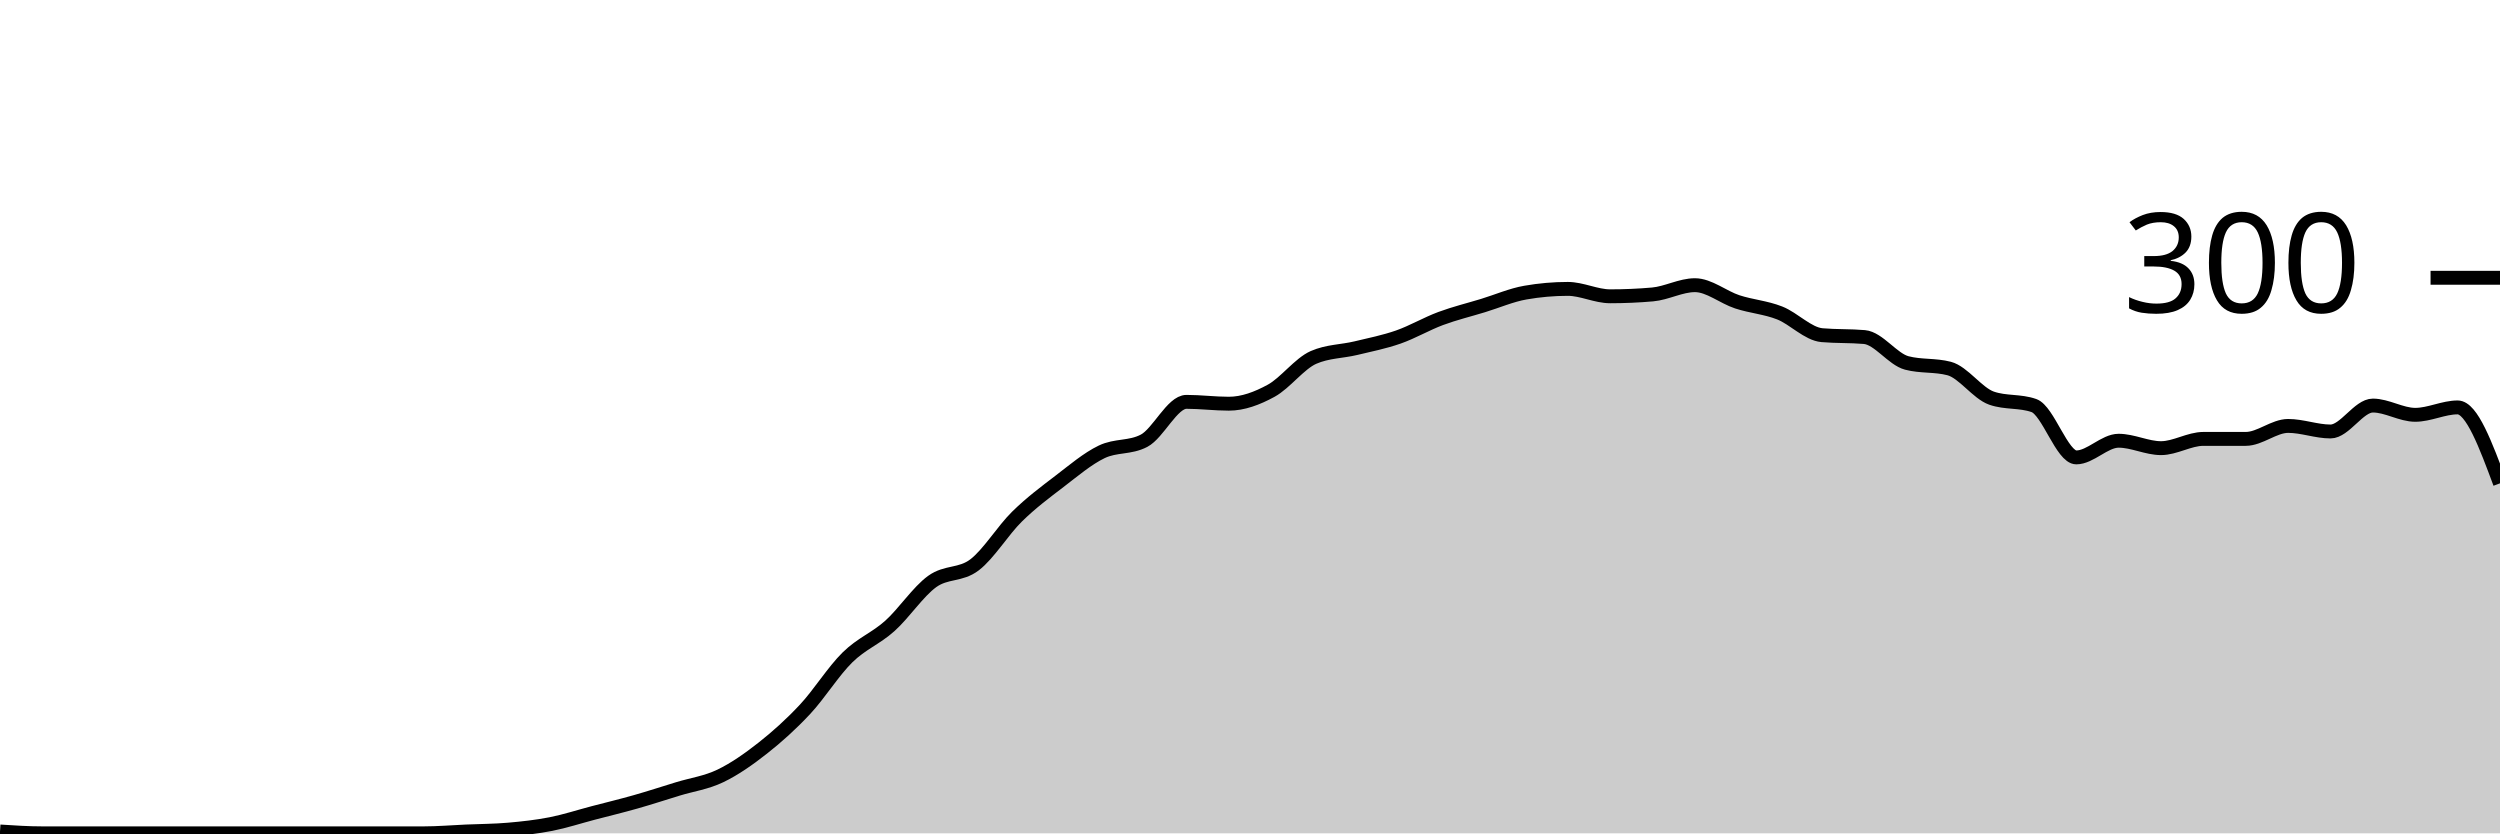
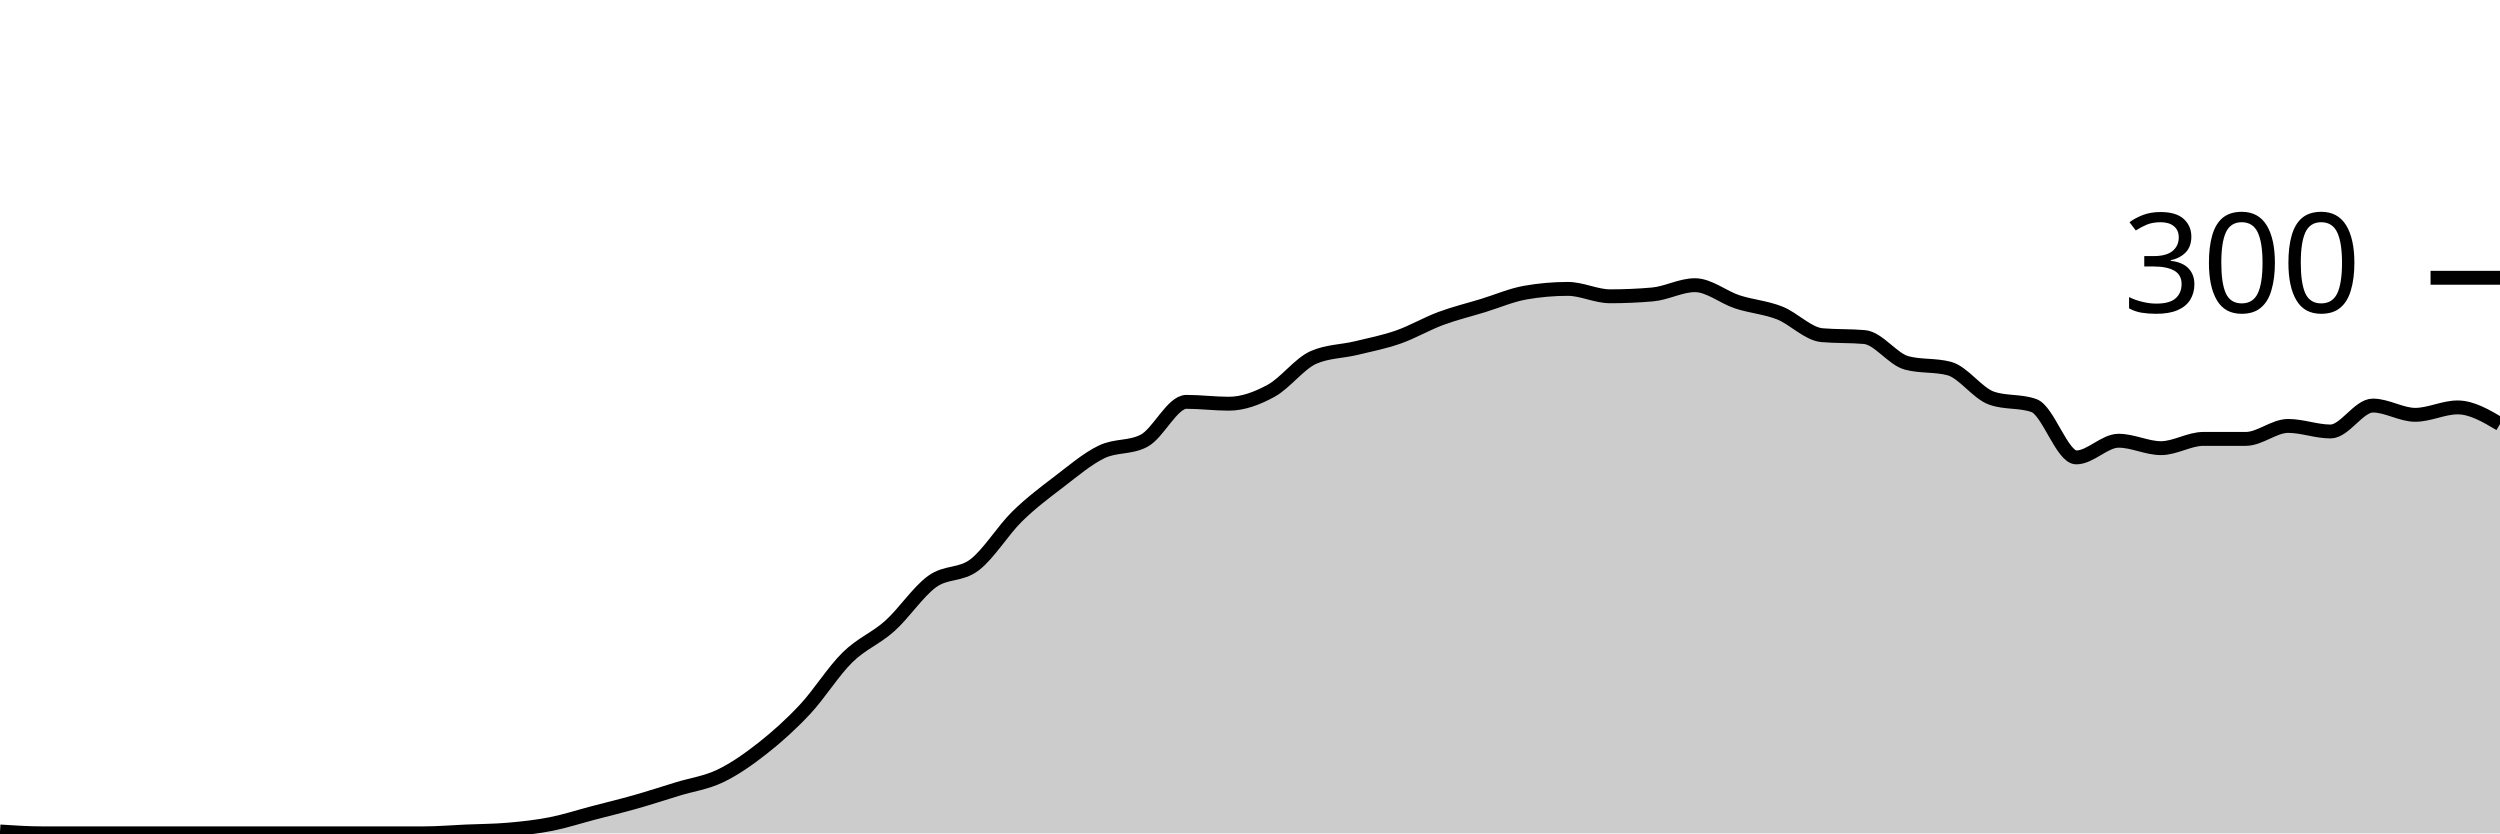
<svg xmlns="http://www.w3.org/2000/svg" viewBox="0 0 180 60">
  <g transform="translate(0,20)">
-     <path class="area" fill="rgba(0, 0, 0, 0.2)" d="M0,39.867C1.017,39.933,2.034,40,3.051,40C4.068,40,5.085,40,6.102,40C7.119,40,8.136,40,9.153,40C10.169,40,11.186,40,12.203,40C13.22,40,14.237,40,15.254,40C16.271,40,17.288,40,18.305,40C19.322,40,20.339,40,21.356,40C22.373,40,23.39,40,24.407,40C25.424,40,26.441,40,27.458,40C28.475,40,29.492,40,30.508,40C31.525,40,32.542,39.911,33.559,39.867C34.576,39.822,35.593,39.822,36.61,39.733C37.627,39.644,38.644,39.533,39.661,39.333C40.678,39.133,41.695,38.8,42.712,38.533C43.729,38.267,44.746,38.022,45.763,37.733C46.78,37.444,47.797,37.111,48.814,36.8C49.831,36.489,50.847,36.356,51.864,35.867C52.881,35.378,53.898,34.667,54.915,33.867C55.932,33.067,56.949,32.156,57.966,31.067C58.983,29.978,60,28.333,61.017,27.333C62.034,26.333,63.051,25.978,64.068,25.067C65.085,24.156,66.102,22.6,67.119,21.867C68.136,21.133,69.153,21.444,70.169,20.667C71.186,19.889,72.203,18.2,73.22,17.2C74.237,16.2,75.254,15.444,76.271,14.667C77.288,13.889,78.305,13.022,79.322,12.533C80.339,12.044,81.356,12.267,82.373,11.733C83.39,11.2,84.407,8.933,85.424,8.933C86.441,8.933,87.458,9.067,88.475,9.067C89.492,9.067,90.508,8.689,91.525,8.133C92.542,7.578,93.559,6.178,94.576,5.733C95.593,5.289,96.61,5.311,97.627,5.067C98.644,4.822,99.661,4.622,100.678,4.267C101.695,3.911,102.712,3.311,103.729,2.933C104.746,2.556,105.763,2.311,106.78,2C107.797,1.689,108.814,1.244,109.831,1.067C110.847,0.889,111.864,0.8,112.881,0.8C113.898,0.8,114.915,1.333,115.932,1.333C116.949,1.333,117.966,1.289,118.983,1.2C120,1.111,121.017,0.533,122.034,0.533C123.051,0.533,124.068,1.4,125.085,1.733C126.102,2.067,127.119,2.133,128.136,2.533C129.153,2.933,130.169,4.044,131.186,4.133C132.203,4.222,133.22,4.178,134.237,4.267C135.254,4.356,136.271,5.867,137.288,6.133C138.305,6.4,139.322,6.267,140.339,6.533C141.356,6.8,142.373,8.311,143.39,8.667C144.407,9.022,145.424,8.844,146.441,9.2C147.458,9.556,148.475,12.933,149.492,12.933C150.508,12.933,151.525,11.733,152.542,11.733C153.559,11.733,154.576,12.267,155.593,12.267C156.61,12.267,157.627,11.6,158.644,11.6C159.661,11.6,160.678,11.6,161.695,11.6C162.712,11.6,163.729,10.667,164.746,10.667C165.763,10.667,166.78,11.067,167.797,11.067C168.814,11.067,169.831,9.2,170.847,9.2C171.864,9.2,172.881,9.867,173.898,9.867C174.915,9.867,175.932,9.333,176.949,9.333C177.966,9.333,178.983,12.067,180,14.8L180,40C178.983,40,177.966,40,176.949,40C175.932,40,174.915,40,173.898,40C172.881,40,171.864,40,170.847,40C169.831,40,168.814,40,167.797,40C166.78,40,165.763,40,164.746,40C163.729,40,162.712,40,161.695,40C160.678,40,159.661,40,158.644,40C157.627,40,156.61,40,155.593,40C154.576,40,153.559,40,152.542,40C151.525,40,150.508,40,149.492,40C148.475,40,147.458,40,146.441,40C145.424,40,144.407,40,143.39,40C142.373,40,141.356,40,140.339,40C139.322,40,138.305,40,137.288,40C136.271,40,135.254,40,134.237,40C133.22,40,132.203,40,131.186,40C130.169,40,129.153,40,128.136,40C127.119,40,126.102,40,125.085,40C124.068,40,123.051,40,122.034,40C121.017,40,120,40,118.983,40C117.966,40,116.949,40,115.932,40C114.915,40,113.898,40,112.881,40C111.864,40,110.847,40,109.831,40C108.814,40,107.797,40,106.78,40C105.763,40,104.746,40,103.729,40C102.712,40,101.695,40,100.678,40C99.661,40,98.644,40,97.627,40C96.61,40,95.593,40,94.576,40C93.559,40,92.542,40,91.525,40C90.508,40,89.492,40,88.475,40C87.458,40,86.441,40,85.424,40C84.407,40,83.39,40,82.373,40C81.356,40,80.339,40,79.322,40C78.305,40,77.288,40,76.271,40C75.254,40,74.237,40,73.22,40C72.203,40,71.186,40,70.169,40C69.153,40,68.136,40,67.119,40C66.102,40,65.085,40,64.068,40C63.051,40,62.034,40,61.017,40C60,40,58.983,40,57.966,40C56.949,40,55.932,40,54.915,40C53.898,40,52.881,40,51.864,40C50.847,40,49.831,40,48.814,40C47.797,40,46.78,40,45.763,40C44.746,40,43.729,40,42.712,40C41.695,40,40.678,40,39.661,40C38.644,40,37.627,40,36.61,40C35.593,40,34.576,40,33.559,40C32.542,40,31.525,40,30.508,40C29.492,40,28.475,40,27.458,40C26.441,40,25.424,40,24.407,40C23.39,40,22.373,40,21.356,40C20.339,40,19.322,40,18.305,40C17.288,40,16.271,40,15.254,40C14.237,40,13.22,40,12.203,40C11.186,40,10.169,40,9.153,40C8.136,40,7.119,40,6.102,40C5.085,40,4.068,40,3.051,40C2.034,40,1.017,40,0,40Z" />
-     <path class="line" stroke="black" fill="none" d="M0,39.867C1.017,39.933,2.034,40,3.051,40C4.068,40,5.085,40,6.102,40C7.119,40,8.136,40,9.153,40C10.169,40,11.186,40,12.203,40C13.22,40,14.237,40,15.254,40C16.271,40,17.288,40,18.305,40C19.322,40,20.339,40,21.356,40C22.373,40,23.39,40,24.407,40C25.424,40,26.441,40,27.458,40C28.475,40,29.492,40,30.508,40C31.525,40,32.542,39.911,33.559,39.867C34.576,39.822,35.593,39.822,36.61,39.733C37.627,39.644,38.644,39.533,39.661,39.333C40.678,39.133,41.695,38.8,42.712,38.533C43.729,38.267,44.746,38.022,45.763,37.733C46.78,37.444,47.797,37.111,48.814,36.8C49.831,36.489,50.847,36.356,51.864,35.867C52.881,35.378,53.898,34.667,54.915,33.867C55.932,33.067,56.949,32.156,57.966,31.067C58.983,29.978,60,28.333,61.017,27.333C62.034,26.333,63.051,25.978,64.068,25.067C65.085,24.156,66.102,22.6,67.119,21.867C68.136,21.133,69.153,21.444,70.169,20.667C71.186,19.889,72.203,18.2,73.22,17.2C74.237,16.2,75.254,15.444,76.271,14.667C77.288,13.889,78.305,13.022,79.322,12.533C80.339,12.044,81.356,12.267,82.373,11.733C83.39,11.2,84.407,8.933,85.424,8.933C86.441,8.933,87.458,9.067,88.475,9.067C89.492,9.067,90.508,8.689,91.525,8.133C92.542,7.578,93.559,6.178,94.576,5.733C95.593,5.289,96.61,5.311,97.627,5.067C98.644,4.822,99.661,4.622,100.678,4.267C101.695,3.911,102.712,3.311,103.729,2.933C104.746,2.556,105.763,2.311,106.78,2C107.797,1.689,108.814,1.244,109.831,1.067C110.847,0.889,111.864,0.8,112.881,0.8C113.898,0.8,114.915,1.333,115.932,1.333C116.949,1.333,117.966,1.289,118.983,1.2C120,1.111,121.017,0.533,122.034,0.533C123.051,0.533,124.068,1.4,125.085,1.733C126.102,2.067,127.119,2.133,128.136,2.533C129.153,2.933,130.169,4.044,131.186,4.133C132.203,4.222,133.22,4.178,134.237,4.267C135.254,4.356,136.271,5.867,137.288,6.133C138.305,6.4,139.322,6.267,140.339,6.533C141.356,6.8,142.373,8.311,143.39,8.667C144.407,9.022,145.424,8.844,146.441,9.2C147.458,9.556,148.475,12.933,149.492,12.933C150.508,12.933,151.525,11.733,152.542,11.733C153.559,11.733,154.576,12.267,155.593,12.267C156.61,12.267,157.627,11.6,158.644,11.6C159.661,11.6,160.678,11.6,161.695,11.6C162.712,11.6,163.729,10.667,164.746,10.667C165.763,10.667,166.78,11.067,167.797,11.067C168.814,11.067,169.831,9.2,170.847,9.2C171.864,9.2,172.881,9.867,173.898,9.867C174.915,9.867,175.932,9.333,176.949,9.333C177.966,9.333,178.983,12.067,180,14.8" />
+     <path class="area" fill="rgba(0, 0, 0, 0.2)" d="M0,39.867C1.017,39.933,2.034,40,3.051,40C4.068,40,5.085,40,6.102,40C7.119,40,8.136,40,9.153,40C10.169,40,11.186,40,12.203,40C13.22,40,14.237,40,15.254,40C16.271,40,17.288,40,18.305,40C19.322,40,20.339,40,21.356,40C22.373,40,23.39,40,24.407,40C25.424,40,26.441,40,27.458,40C28.475,40,29.492,40,30.508,40C31.525,40,32.542,39.911,33.559,39.867C34.576,39.822,35.593,39.822,36.61,39.733C37.627,39.644,38.644,39.533,39.661,39.333C40.678,39.133,41.695,38.8,42.712,38.533C43.729,38.267,44.746,38.022,45.763,37.733C46.78,37.444,47.797,37.111,48.814,36.8C49.831,36.489,50.847,36.356,51.864,35.867C52.881,35.378,53.898,34.667,54.915,33.867C55.932,33.067,56.949,32.156,57.966,31.067C58.983,29.978,60,28.333,61.017,27.333C62.034,26.333,63.051,25.978,64.068,25.067C65.085,24.156,66.102,22.6,67.119,21.867C68.136,21.133,69.153,21.444,70.169,20.667C71.186,19.889,72.203,18.2,73.22,17.2C74.237,16.2,75.254,15.444,76.271,14.667C77.288,13.889,78.305,13.022,79.322,12.533C80.339,12.044,81.356,12.267,82.373,11.733C83.39,11.2,84.407,8.933,85.424,8.933C86.441,8.933,87.458,9.067,88.475,9.067C89.492,9.067,90.508,8.689,91.525,8.133C92.542,7.578,93.559,6.178,94.576,5.733C95.593,5.289,96.61,5.311,97.627,5.067C98.644,4.822,99.661,4.622,100.678,4.267C101.695,3.911,102.712,3.311,103.729,2.933C104.746,2.556,105.763,2.311,106.78,2C107.797,1.689,108.814,1.244,109.831,1.067C110.847,0.889,111.864,0.8,112.881,0.8C113.898,0.8,114.915,1.333,115.932,1.333C116.949,1.333,117.966,1.289,118.983,1.2C120,1.111,121.017,0.533,122.034,0.533C123.051,0.533,124.068,1.4,125.085,1.733C126.102,2.067,127.119,2.133,128.136,2.533C129.153,2.933,130.169,4.044,131.186,4.133C132.203,4.222,133.22,4.178,134.237,4.267C135.254,4.356,136.271,5.867,137.288,6.133C138.305,6.4,139.322,6.267,140.339,6.533C141.356,6.8,142.373,8.311,143.39,8.667C144.407,9.022,145.424,8.844,146.441,9.2C147.458,9.556,148.475,12.933,149.492,12.933C150.508,12.933,151.525,11.733,152.542,11.733C153.559,11.733,154.576,12.267,155.593,12.267C156.61,12.267,157.627,11.6,158.644,11.6C159.661,11.6,160.678,11.6,161.695,11.6C162.712,11.6,163.729,10.667,164.746,10.667C165.763,10.667,166.78,11.067,167.797,11.067C168.814,11.067,169.831,9.2,170.847,9.2C171.864,9.2,172.881,9.867,173.898,9.867C174.915,9.867,175.932,9.333,176.949,9.333C177.966,9.333,178.983,9.933,180,10.533L180,40C178.983,40,177.966,40,176.949,40C175.932,40,174.915,40,173.898,40C172.881,40,171.864,40,170.847,40C169.831,40,168.814,40,167.797,40C166.78,40,165.763,40,164.746,40C163.729,40,162.712,40,161.695,40C160.678,40,159.661,40,158.644,40C157.627,40,156.61,40,155.593,40C154.576,40,153.559,40,152.542,40C151.525,40,150.508,40,149.492,40C148.475,40,147.458,40,146.441,40C145.424,40,144.407,40,143.39,40C142.373,40,141.356,40,140.339,40C139.322,40,138.305,40,137.288,40C136.271,40,135.254,40,134.237,40C133.22,40,132.203,40,131.186,40C130.169,40,129.153,40,128.136,40C127.119,40,126.102,40,125.085,40C124.068,40,123.051,40,122.034,40C121.017,40,120,40,118.983,40C117.966,40,116.949,40,115.932,40C114.915,40,113.898,40,112.881,40C111.864,40,110.847,40,109.831,40C108.814,40,107.797,40,106.78,40C105.763,40,104.746,40,103.729,40C102.712,40,101.695,40,100.678,40C99.661,40,98.644,40,97.627,40C96.61,40,95.593,40,94.576,40C93.559,40,92.542,40,91.525,40C90.508,40,89.492,40,88.475,40C87.458,40,86.441,40,85.424,40C84.407,40,83.39,40,82.373,40C81.356,40,80.339,40,79.322,40C78.305,40,77.288,40,76.271,40C75.254,40,74.237,40,73.22,40C72.203,40,71.186,40,70.169,40C69.153,40,68.136,40,67.119,40C66.102,40,65.085,40,64.068,40C63.051,40,62.034,40,61.017,40C60,40,58.983,40,57.966,40C56.949,40,55.932,40,54.915,40C53.898,40,52.881,40,51.864,40C50.847,40,49.831,40,48.814,40C47.797,40,46.78,40,45.763,40C44.746,40,43.729,40,42.712,40C41.695,40,40.678,40,39.661,40C38.644,40,37.627,40,36.61,40C35.593,40,34.576,40,33.559,40C32.542,40,31.525,40,30.508,40C29.492,40,28.475,40,27.458,40C26.441,40,25.424,40,24.407,40C23.39,40,22.373,40,21.356,40C20.339,40,19.322,40,18.305,40C17.288,40,16.271,40,15.254,40C14.237,40,13.22,40,12.203,40C11.186,40,10.169,40,9.153,40C8.136,40,7.119,40,6.102,40C5.085,40,4.068,40,3.051,40C2.034,40,1.017,40,0,40Z" />
+     <path class="line" stroke="black" fill="none" d="M0,39.867C1.017,39.933,2.034,40,3.051,40C4.068,40,5.085,40,6.102,40C7.119,40,8.136,40,9.153,40C10.169,40,11.186,40,12.203,40C13.22,40,14.237,40,15.254,40C16.271,40,17.288,40,18.305,40C19.322,40,20.339,40,21.356,40C22.373,40,23.39,40,24.407,40C25.424,40,26.441,40,27.458,40C28.475,40,29.492,40,30.508,40C31.525,40,32.542,39.911,33.559,39.867C34.576,39.822,35.593,39.822,36.61,39.733C37.627,39.644,38.644,39.533,39.661,39.333C40.678,39.133,41.695,38.8,42.712,38.533C43.729,38.267,44.746,38.022,45.763,37.733C46.78,37.444,47.797,37.111,48.814,36.8C49.831,36.489,50.847,36.356,51.864,35.867C52.881,35.378,53.898,34.667,54.915,33.867C55.932,33.067,56.949,32.156,57.966,31.067C58.983,29.978,60,28.333,61.017,27.333C62.034,26.333,63.051,25.978,64.068,25.067C65.085,24.156,66.102,22.6,67.119,21.867C68.136,21.133,69.153,21.444,70.169,20.667C71.186,19.889,72.203,18.2,73.22,17.2C74.237,16.2,75.254,15.444,76.271,14.667C77.288,13.889,78.305,13.022,79.322,12.533C80.339,12.044,81.356,12.267,82.373,11.733C83.39,11.2,84.407,8.933,85.424,8.933C86.441,8.933,87.458,9.067,88.475,9.067C89.492,9.067,90.508,8.689,91.525,8.133C92.542,7.578,93.559,6.178,94.576,5.733C95.593,5.289,96.61,5.311,97.627,5.067C98.644,4.822,99.661,4.622,100.678,4.267C101.695,3.911,102.712,3.311,103.729,2.933C104.746,2.556,105.763,2.311,106.78,2C107.797,1.689,108.814,1.244,109.831,1.067C110.847,0.889,111.864,0.8,112.881,0.8C113.898,0.8,114.915,1.333,115.932,1.333C116.949,1.333,117.966,1.289,118.983,1.2C120,1.111,121.017,0.533,122.034,0.533C123.051,0.533,124.068,1.4,125.085,1.733C126.102,2.067,127.119,2.133,128.136,2.533C129.153,2.933,130.169,4.044,131.186,4.133C132.203,4.222,133.22,4.178,134.237,4.267C135.254,4.356,136.271,5.867,137.288,6.133C138.305,6.4,139.322,6.267,140.339,6.533C141.356,6.8,142.373,8.311,143.39,8.667C144.407,9.022,145.424,8.844,146.441,9.2C147.458,9.556,148.475,12.933,149.492,12.933C150.508,12.933,151.525,11.733,152.542,11.733C153.559,11.733,154.576,12.267,155.593,12.267C156.61,12.267,157.627,11.6,158.644,11.6C159.661,11.6,160.678,11.6,161.695,11.6C162.712,11.6,163.729,10.667,164.746,10.667C165.763,10.667,166.78,11.067,167.797,11.067C168.814,11.067,169.831,9.2,170.847,9.2C171.864,9.2,172.881,9.867,173.898,9.867C174.915,9.867,175.932,9.333,176.949,9.333C177.966,9.333,178.983,9.933,180,10.533" />
    <path class="axis-ceiling" stroke-width="1" stroke="black" fill="none" d="M175,0L180,0" />
    <text class="axis-ceiling-label" font-family="sans-serif" text-anchor="end" font-size="10px" x="170" y="2.5">300</text>
  </g>
</svg>
